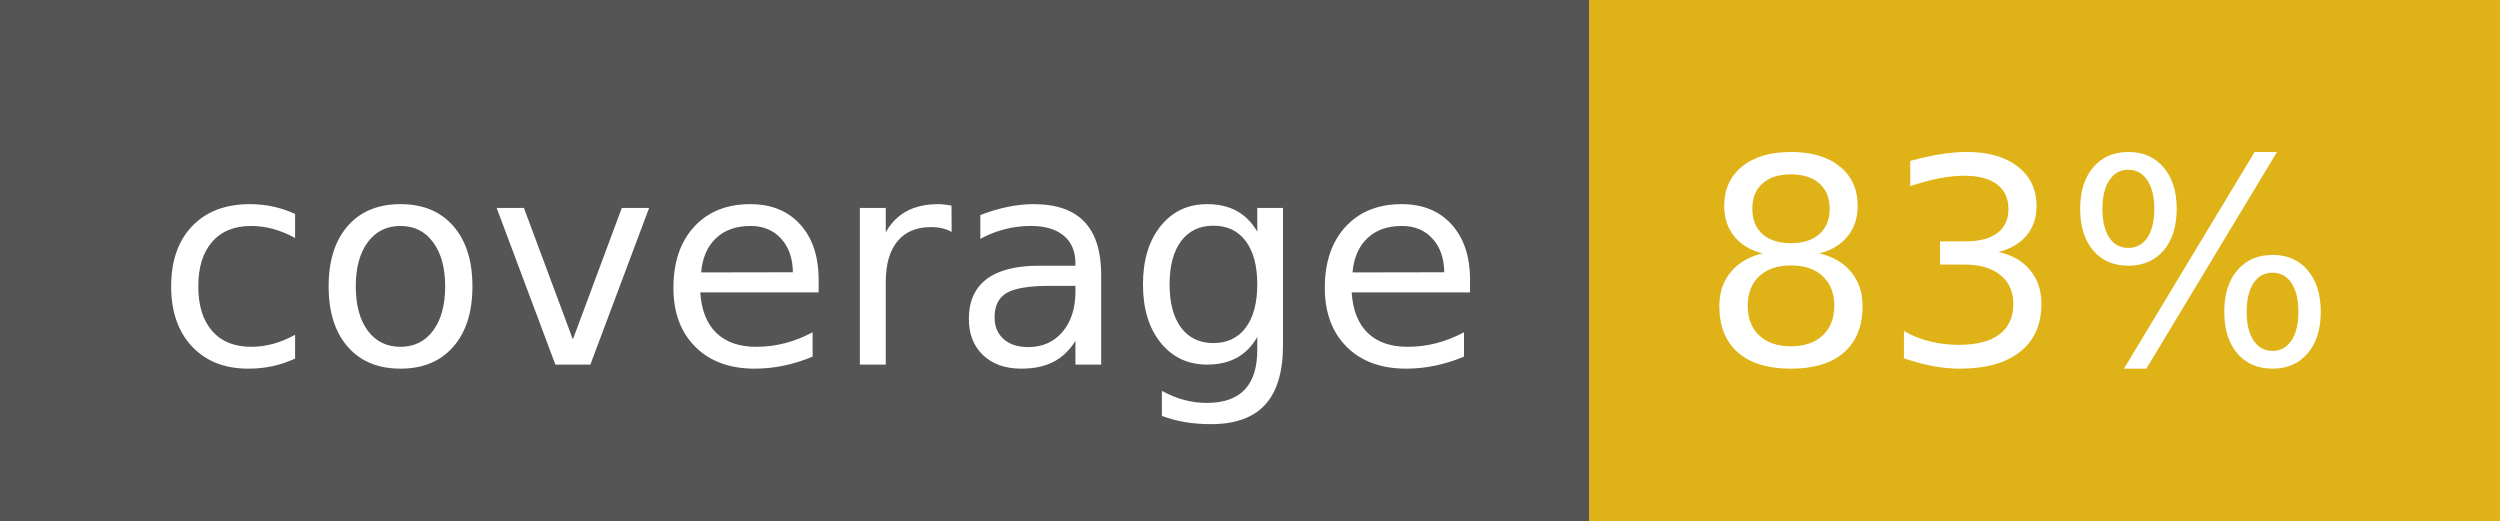
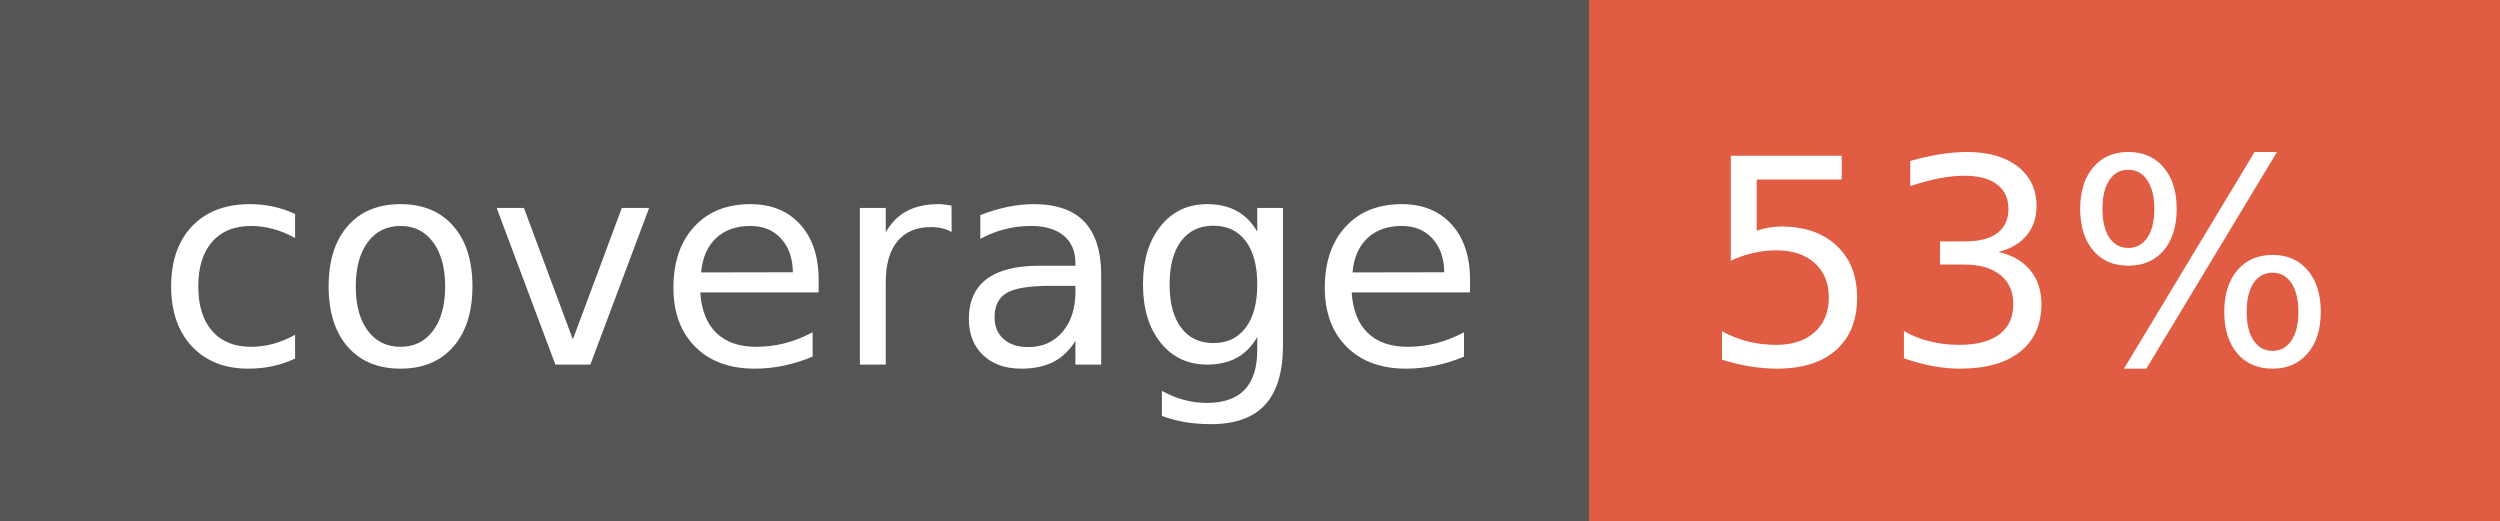
- <svg xmlns="http://www.w3.org/2000/svg" width="96" height="20" role="img" aria-label="coverage: 83%">
+ <svg xmlns="http://www.w3.org/2000/svg" width="96" height="20" role="img" aria-label="coverage: 53%">
  <g shape-rendering="crispEdges">
    <rect width="61" height="20" fill="#555" />
-     <rect x="61" width="35" height="20" fill="#dfb317" />
+     <rect x="61" width="35" height="20" fill="#e05d44" />
  </g>
  <g fill="#fff" text-anchor="middle" font-family="Verdana,Geneva,DejaVu Sans,sans-serif" text-rendering="geometricPrecision" font-size="110">
    <text x="315" y="140" transform="scale(.1)" fill="#fff" textLength="510">coverage</text>
-     <text x="775" y="140" transform="scale(.1)" fill="#fff" textLength="250">83%</text>
+     <text x="775" y="140" transform="scale(.1)" fill="#fff" textLength="250">53%</text>
  </g>
</svg>
